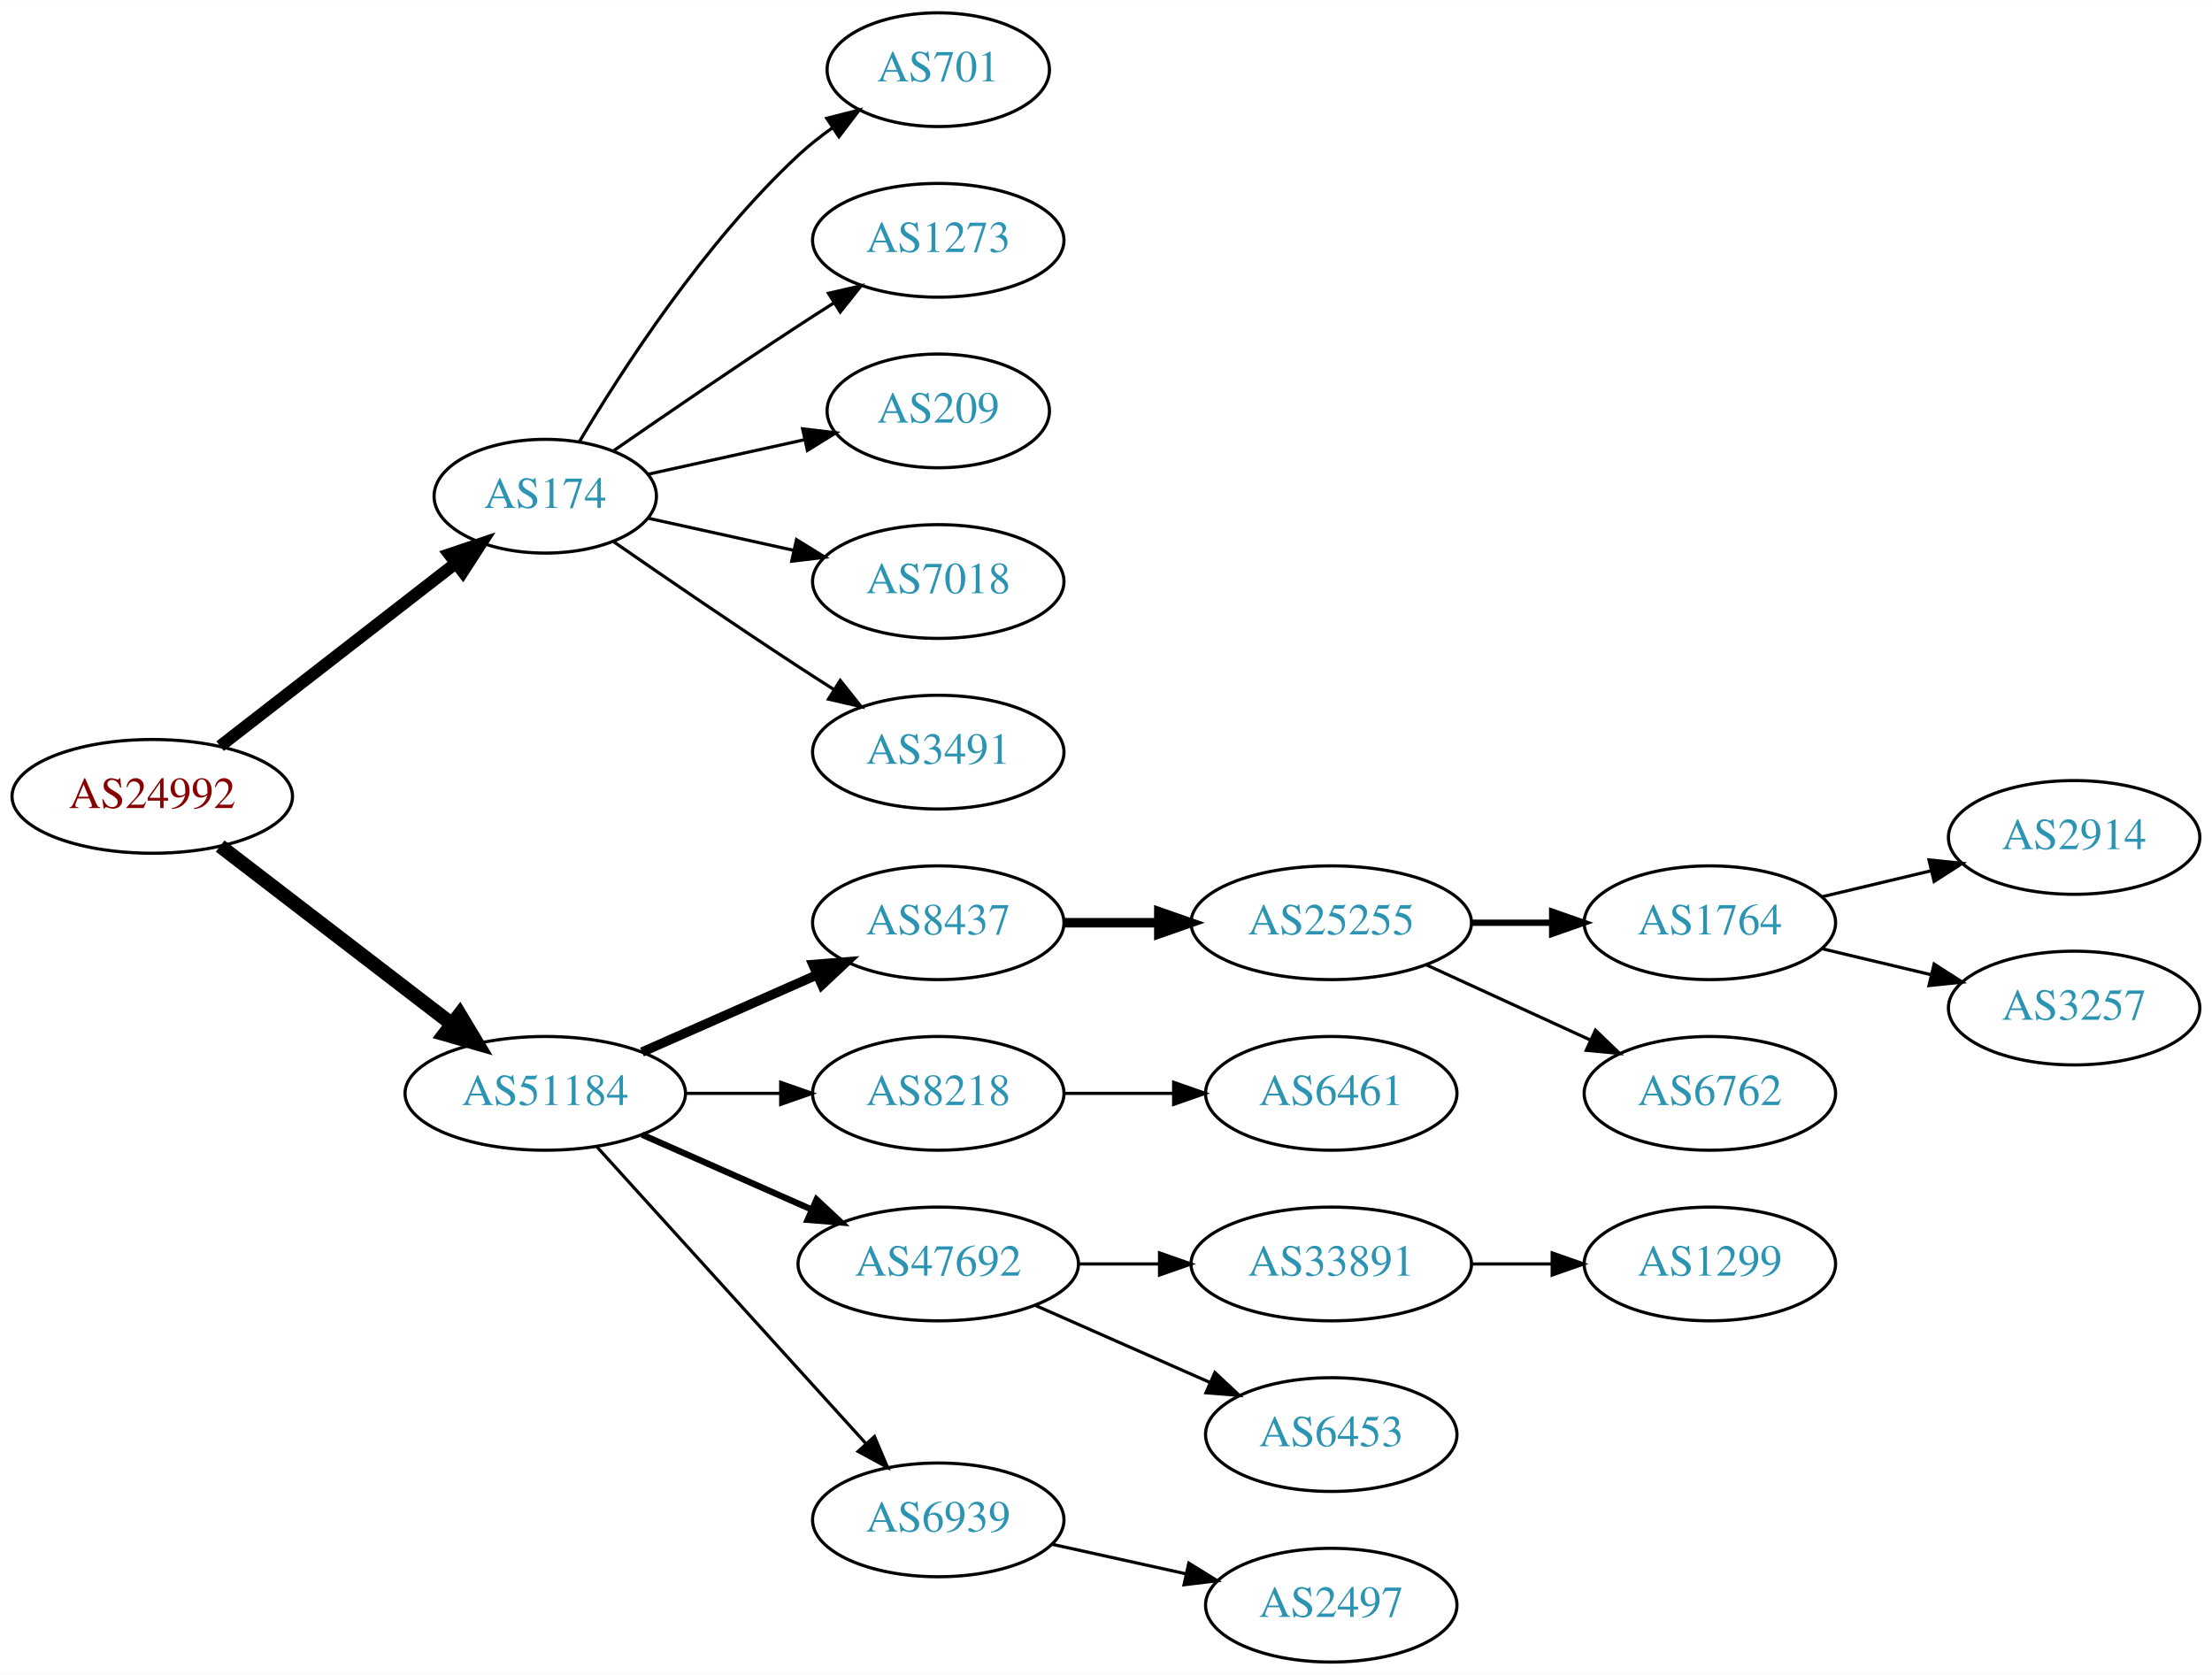
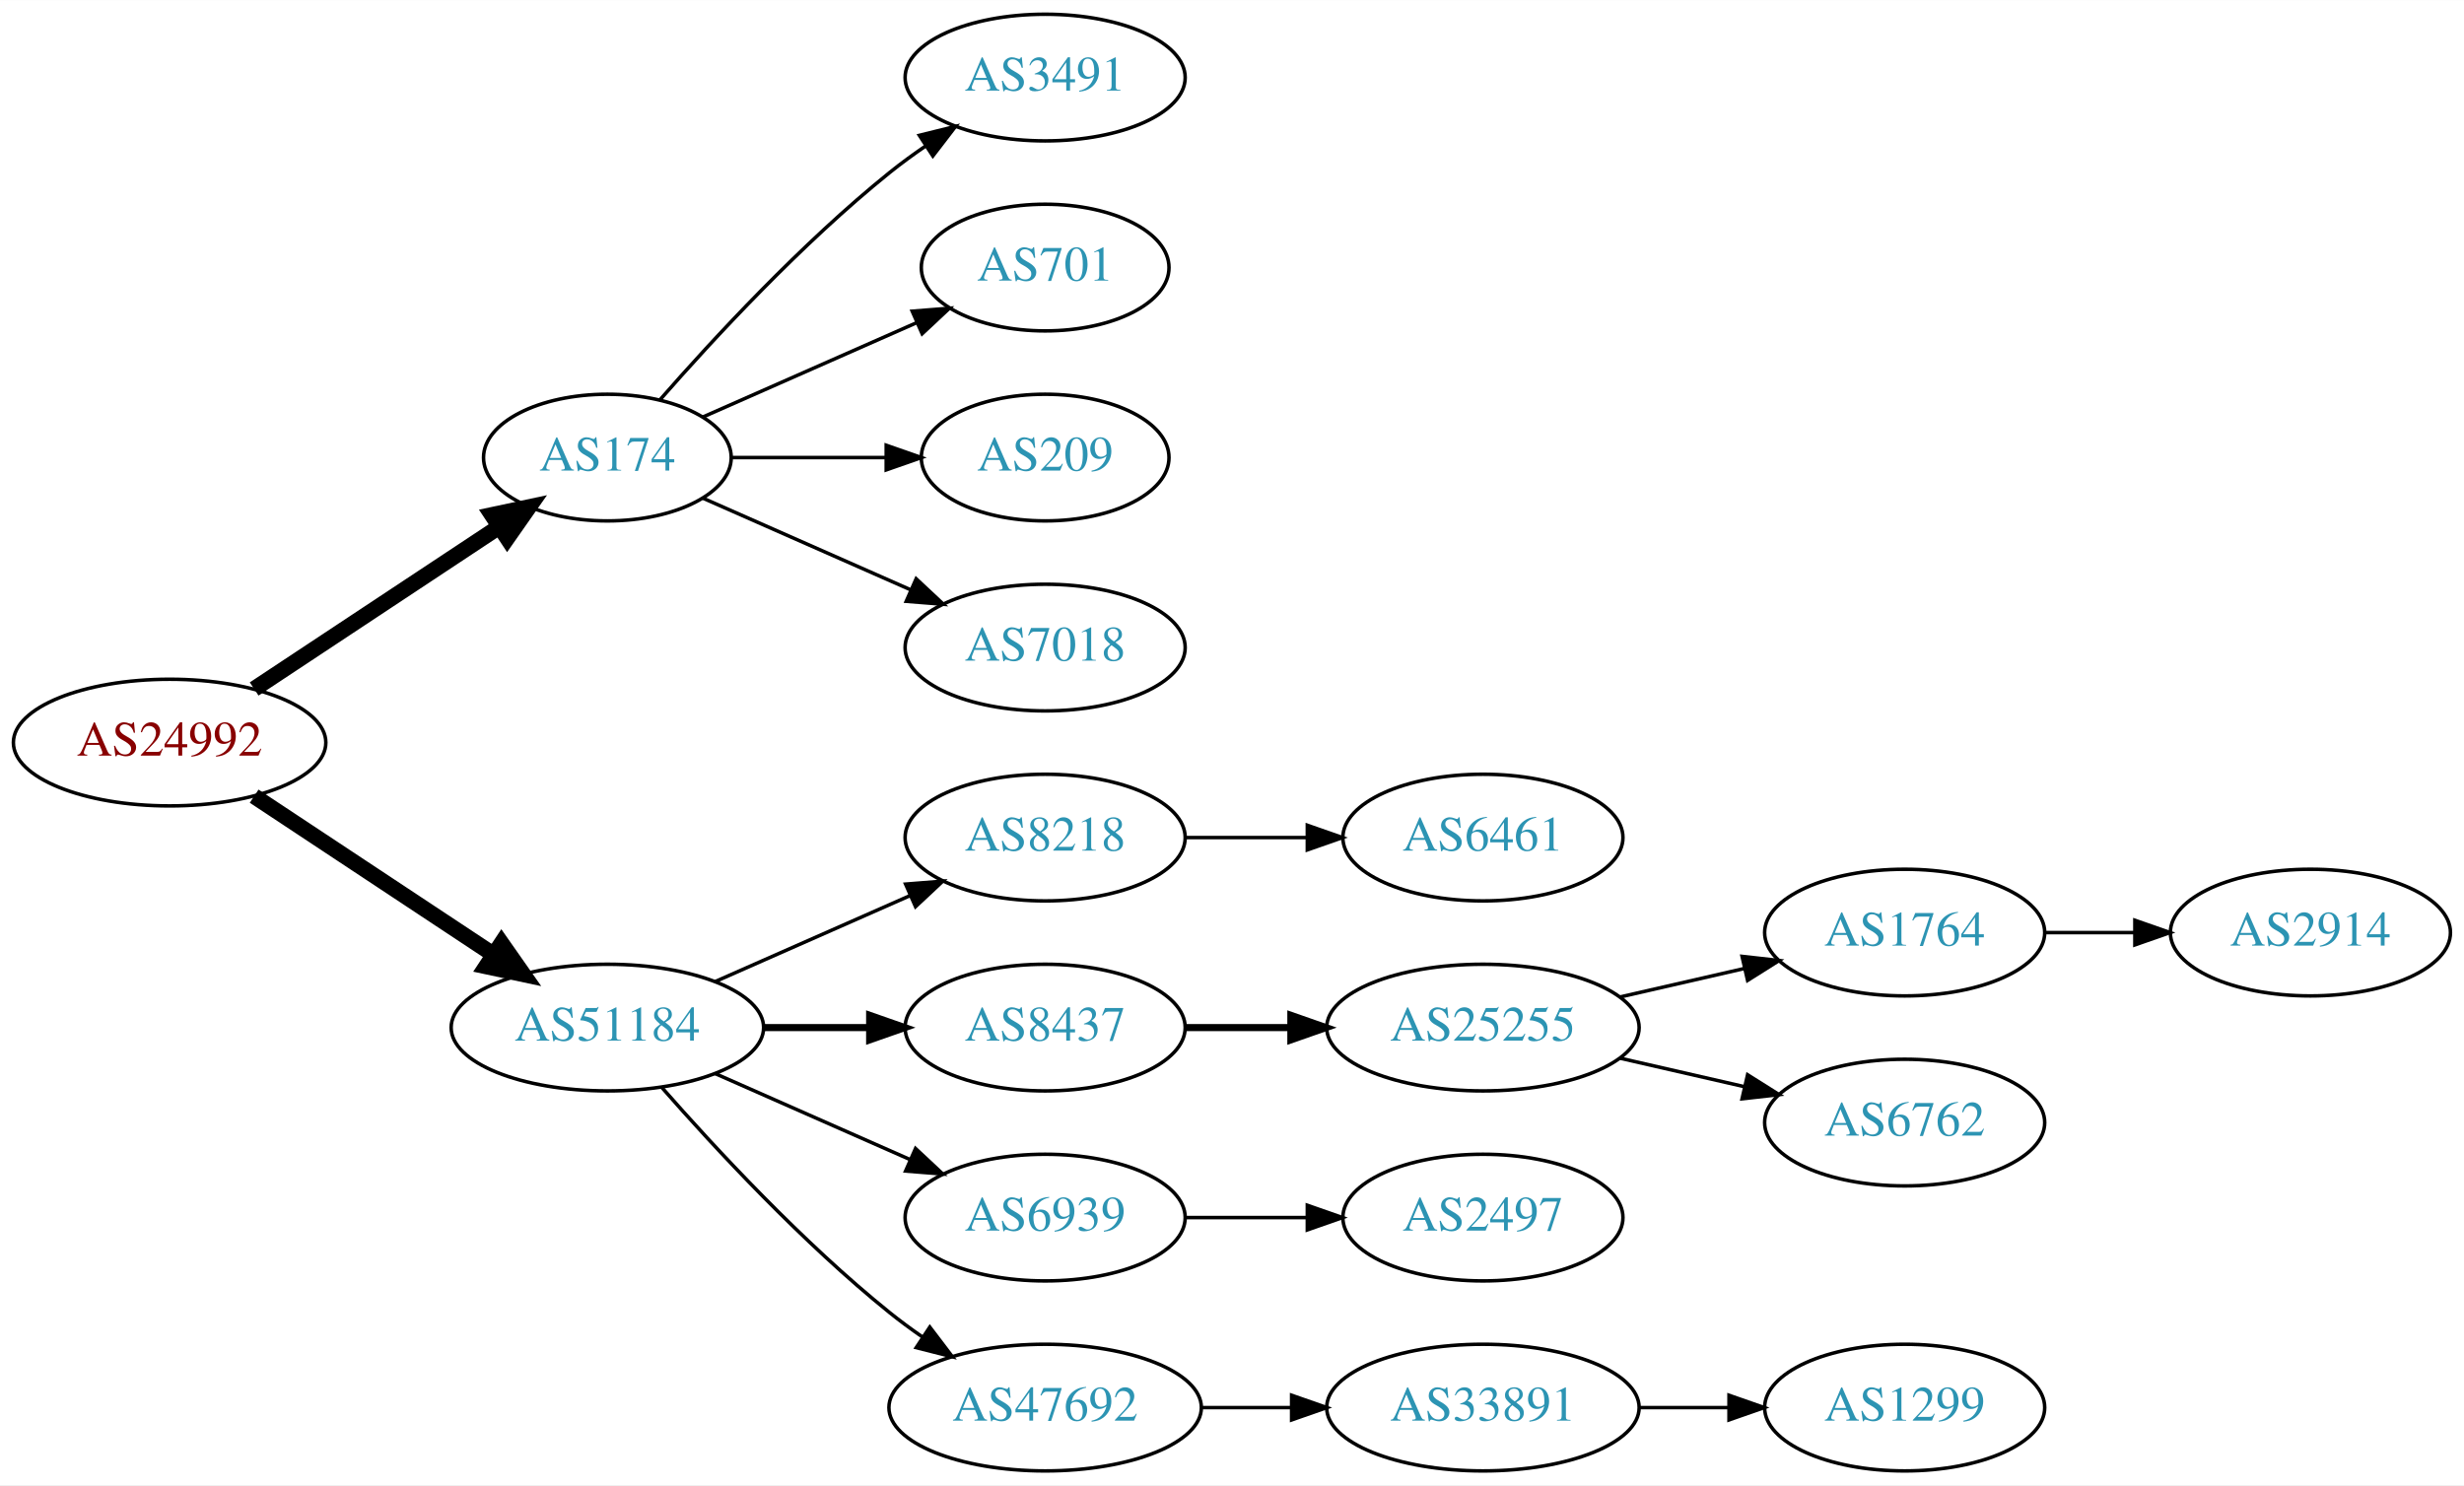
- <svg xmlns="http://www.w3.org/2000/svg" xmlns:xlink="http://www.w3.org/1999/xlink" width="700pt" height="530pt" viewBox="0.00 0.00 700.15 530.00">
-   <g id="graph0" class="graph" transform="scale(1 1) rotate(0) translate(4 526)">
-     <polygon fill="white" stroke="none" points="-4,4 -4,-526 696.155,-526 696.155,4 -4,4" />
+ <svg xmlns="http://www.w3.org/2000/svg" xmlns:xlink="http://www.w3.org/1999/xlink" width="700pt" height="422pt" viewBox="0.00 0.00 700.15 422.00">
+   <g id="graph0" class="graph" transform="scale(1 1) rotate(0) translate(4 418)">
+     <polygon fill="white" stroke="none" points="-4,4 -4,-418 696.155,-418 696.155,4 -4,4" />
    <g id="node1" class="node">
      <g id="a_node1">
        <a xlink:href="/asn/24992" xlink:title="AS24992 ~ DIC - Online Wolf &amp; Co. KG [AT]">
-           <ellipse fill="#ffffff" stroke="black" cx="44.196" cy="-274" rx="44.393" ry="18" />
-           <text text-anchor="middle" x="44.196" y="-270.3" font-family="Times,serif" font-size="14.00" fill="#880000">AS24992</text>
+           <ellipse fill="#ffffff" stroke="black" cx="44.196" cy="-207" rx="44.393" ry="18" />
+           <text text-anchor="middle" x="44.196" y="-203.3" font-family="Times,serif" font-size="14.00" fill="#880000">AS24992</text>
        </a>
      </g>
    </g>
    <g id="node2" class="node">
      <g id="a_node2">
        <a xlink:href="/asn/174" xlink:title="AS174 ~ Cogent Communications [US]">
-           <ellipse fill="#ffffff" stroke="black" cx="168.588" cy="-369" rx="35.194" ry="18" />
-           <text text-anchor="middle" x="168.588" y="-365.3" font-family="Times,serif" font-size="14.00" fill="#2c94b3">AS174</text>
+           <ellipse fill="#ffffff" stroke="black" cx="168.588" cy="-288" rx="35.194" ry="18" />
+           <text text-anchor="middle" x="168.588" y="-284.3" font-family="Times,serif" font-size="14.00" fill="#2c94b3">AS174</text>
        </a>
      </g>
    </g>
    <g id="edge1" class="edge">
-       <path fill="none" stroke="black" stroke-width="3.857" d="M65.682,-289.901C86.077,-305.732 117.514,-330.133 140.077,-347.646" />
-       <polygon fill="black" stroke="black" stroke-width="3.857" points="138.203,-350.622 148.249,-353.989 142.495,-345.092 138.203,-350.622" />
+       <path fill="none" stroke="black" stroke-width="4.5" d="M68.217,-222.235C87.936,-235.286 116.46,-254.163 137.894,-268.348" />
+       <polygon fill="black" stroke="black" stroke-width="4.5" points="135.796,-271.681 146.308,-273.917 140.142,-265.114 135.796,-271.681" />
    </g>
    <g id="node3" class="node">
      <g id="a_node3">
        <a xlink:href="/asn/51184" xlink:title="AS51184 ~ Fonira Telekom GmbH [AT]">
-           <ellipse fill="#ffffff" stroke="black" cx="168.588" cy="-180" rx="44.393" ry="18" />
-           <text text-anchor="middle" x="168.588" y="-176.3" font-family="Times,serif" font-size="14.00" fill="#2c94b3">AS51184</text>
+           <ellipse fill="#ffffff" stroke="black" cx="168.588" cy="-126" rx="44.393" ry="18" />
+           <text text-anchor="middle" x="168.588" y="-122.3" font-family="Times,serif" font-size="14.00" fill="#2c94b3">AS51184</text>
        </a>
      </g>
    </g>
    <g id="edge2" class="edge">
-       <path fill="none" stroke="black" stroke-width="4.5" d="M65.682,-258.267C85.715,-242.88 116.402,-219.312 138.867,-202.058" />
-       <polygon fill="black" stroke="black" stroke-width="4.5" points="141.503,-204.999 147.036,-195.785 136.706,-198.753 141.503,-204.999" />
+       <path fill="none" stroke="black" stroke-width="4.5" d="M68.217,-191.765C87.449,-179.037 115.056,-160.766 136.294,-146.711" />
+       <polygon fill="black" stroke="black" stroke-width="4.5" points="138.504,-149.97 144.67,-141.167 134.158,-143.403 138.504,-149.97" />
    </g>
    <g id="node4" class="node">
      <g id="a_node4">
-         <a xlink:href="/asn/701" xlink:title="AS701 ~ UUNET [US]">
-           <ellipse fill="#ffffff" stroke="black" cx="292.98" cy="-504" rx="35.194" ry="18" />
-           <text text-anchor="middle" x="292.98" y="-500.3" font-family="Times,serif" font-size="14.00" fill="#2c94b3">AS701</text>
+         <a xlink:href="/asn/3491" xlink:title="AS3491 ~ PCCW Global, Inc. [US]">
+           <ellipse fill="#ffffff" stroke="black" cx="292.98" cy="-396" rx="39.794" ry="18" />
+           <text text-anchor="middle" x="292.98" y="-392.3" font-family="Times,serif" font-size="14.00" fill="#2c94b3">AS3491</text>
        </a>
      </g>
    </g>
    <g id="edge3" class="edge">
-       <path fill="none" stroke="black" d="M179.401,-386.279C192.907,-409.011 218.967,-449.314 248.784,-477 252.081,-480.061 255.774,-482.972 259.575,-485.672" />
-       <polygon fill="black" stroke="black" points="257.686,-488.619 267.956,-491.22 261.549,-482.781 257.686,-488.619" />
+       <path fill="none" stroke="black" d="M183.462,-304.345C198.532,-321.559 223.81,-348.901 248.784,-369 252.04,-371.62 255.565,-374.192 259.149,-376.646" />
+       <polygon fill="black" stroke="black" points="257.237,-379.577 267.522,-382.121 261.068,-373.719 257.237,-379.577" />
    </g>
    <g id="node5" class="node">
      <g id="a_node5">
-         <a xlink:href="/asn/1273" xlink:title="AS1273 ~ Vodafone Group PLC [EU]">
-           <ellipse fill="#ffffff" stroke="black" cx="292.98" cy="-450" rx="39.794" ry="18" />
-           <text text-anchor="middle" x="292.98" y="-446.3" font-family="Times,serif" font-size="14.00" fill="#2c94b3">AS1273</text>
+         <a xlink:href="/asn/701" xlink:title="AS701 ~ UUNET [US]">
+           <ellipse fill="#ffffff" stroke="black" cx="292.98" cy="-342" rx="35.194" ry="18" />
+           <text text-anchor="middle" x="292.98" y="-338.3" font-family="Times,serif" font-size="14.00" fill="#2c94b3">AS701</text>
        </a>
      </g>
    </g>
    <g id="edge4" class="edge">
-       <path fill="none" stroke="black" d="M190.279,-383.44C206.17,-394.449 228.721,-409.897 248.784,-423 252.366,-425.339 256.137,-427.759 259.897,-430.144" />
-       <polygon fill="black" stroke="black" points="258.23,-433.231 268.558,-435.596 261.959,-427.307 258.23,-433.231" />
+       <path fill="none" stroke="black" d="M195.844,-299.584C213.51,-307.379 237.018,-317.75 256.366,-326.287" />
+       <polygon fill="black" stroke="black" points="255.206,-329.6 265.768,-330.435 258.031,-323.196 255.206,-329.6" />
    </g>
    <g id="node6" class="node">
      <g id="a_node6">
        <a xlink:href="/asn/209" xlink:title="AS209 ~ CenturyLink Communications, LLC [US]">
-           <ellipse fill="#ffffff" stroke="black" cx="292.98" cy="-396" rx="35.194" ry="18" />
-           <text text-anchor="middle" x="292.98" y="-392.3" font-family="Times,serif" font-size="14.00" fill="#2c94b3">AS209</text>
+           <ellipse fill="#ffffff" stroke="black" cx="292.98" cy="-288" rx="35.194" ry="18" />
+           <text text-anchor="middle" x="292.98" y="-284.3" font-family="Times,serif" font-size="14.00" fill="#2c94b3">AS209</text>
        </a>
      </g>
    </g>
    <g id="edge5" class="edge">
-       <path fill="none" stroke="black" d="M201.107,-375.953C216.24,-379.292 234.568,-383.335 250.788,-386.913" />
-       <polygon fill="black" stroke="black" points="250.049,-390.334 260.568,-389.07 251.557,-383.498 250.049,-390.334" />
+       <path fill="none" stroke="black" d="M204.007,-288C217.548,-288 233.268,-288 247.642,-288" />
+       <polygon fill="black" stroke="black" points="247.82,-291.5 257.82,-288 247.82,-284.5 247.82,-291.5" />
    </g>
    <g id="node7" class="node">
      <g id="a_node7">
        <a xlink:href="/asn/7018" xlink:title="AS7018 ~ AT&amp;T Services, Inc. [US]">
-           <ellipse fill="#ffffff" stroke="black" cx="292.98" cy="-342" rx="39.794" ry="18" />
-           <text text-anchor="middle" x="292.98" y="-338.3" font-family="Times,serif" font-size="14.00" fill="#2c94b3">AS7018</text>
+           <ellipse fill="#ffffff" stroke="black" cx="292.98" cy="-234" rx="39.794" ry="18" />
+           <text text-anchor="middle" x="292.98" y="-230.3" font-family="Times,serif" font-size="14.00" fill="#2c94b3">AS7018</text>
        </a>
      </g>
    </g>
    <g id="edge6" class="edge">
-       <path fill="none" stroke="black" d="M201.107,-362.047C215.168,-358.945 231.986,-355.235 247.31,-351.854" />
-       <polygon fill="black" stroke="black" points="248.109,-355.262 257.12,-349.69 246.601,-348.427 248.109,-355.262" />
+       <path fill="none" stroke="black" d="M195.844,-276.416C213.03,-268.833 235.743,-258.812 254.777,-250.414" />
+       <polygon fill="black" stroke="black" points="256.329,-253.555 264.065,-246.316 253.503,-247.151 256.329,-253.555" />
    </g>
    <g id="node8" class="node">
      <g id="a_node8">
-         <a xlink:href="/asn/3491" xlink:title="AS3491 ~ PCCW Global, Inc. [US]">
-           <ellipse fill="#ffffff" stroke="black" cx="292.98" cy="-288" rx="39.794" ry="18" />
-           <text text-anchor="middle" x="292.98" y="-284.3" font-family="Times,serif" font-size="14.00" fill="#2c94b3">AS3491</text>
+         <a xlink:href="/asn/8218" xlink:title="AS8218 ~ legacy Neotelecoms [FR]">
+           <ellipse fill="#ffffff" stroke="black" cx="292.98" cy="-180" rx="39.794" ry="18" />
+           <text text-anchor="middle" x="292.98" y="-176.3" font-family="Times,serif" font-size="14.00" fill="#2c94b3">AS8218</text>
        </a>
      </g>
    </g>
    <g id="edge7" class="edge">
-       <path fill="none" stroke="black" d="M190.279,-354.56C206.17,-343.551 228.721,-328.103 248.784,-315 252.366,-312.661 256.137,-310.241 259.897,-307.856" />
-       <polygon fill="black" stroke="black" points="261.959,-310.693 268.558,-302.404 258.23,-304.769 261.959,-310.693" />
+       <path fill="none" stroke="black" d="M199.216,-139.072C215.81,-146.393 236.67,-155.597 254.403,-163.421" />
+       <polygon fill="black" stroke="black" points="253.325,-166.77 263.887,-167.605 256.151,-160.366 253.325,-166.77" />
    </g>
    <g id="node9" class="node">
      <g id="a_node9">
        <a xlink:href="/asn/8437" xlink:title="AS8437 ~ Hutchison Drei Austria GmbH [AT]">
-           <ellipse fill="#ffffff" stroke="black" cx="292.98" cy="-234" rx="39.794" ry="18" />
-           <text text-anchor="middle" x="292.98" y="-230.3" font-family="Times,serif" font-size="14.00" fill="#2c94b3">AS8437</text>
+           <ellipse fill="#ffffff" stroke="black" cx="292.98" cy="-126" rx="39.794" ry="18" />
+           <text text-anchor="middle" x="292.98" y="-122.3" font-family="Times,serif" font-size="14.00" fill="#2c94b3">AS8437</text>
        </a>
      </g>
    </g>
    <g id="edge8" class="edge">
-       <path fill="none" stroke="black" stroke-width="3" d="M199.216,-193.072C215.81,-200.393 236.67,-209.597 254.403,-217.421" />
-       <polygon fill="black" stroke="black" stroke-width="3" points="253.325,-220.77 263.887,-221.605 256.151,-214.366 253.325,-220.77" />
+       <path fill="none" stroke="black" stroke-width="2" d="M213.084,-126C222.773,-126 233.11,-126 243.002,-126" />
+       <polygon fill="black" stroke="black" stroke-width="2" points="243.105,-129.5 253.105,-126 243.105,-122.5 243.105,-129.5" />
    </g>
    <g id="node10" class="node">
      <g id="a_node10">
-         <a xlink:href="/asn/8218" xlink:title="AS8218 ~ legacy Neotelecoms [FR]">
-           <ellipse fill="#ffffff" stroke="black" cx="292.98" cy="-180" rx="39.794" ry="18" />
-           <text text-anchor="middle" x="292.98" y="-176.3" font-family="Times,serif" font-size="14.00" fill="#2c94b3">AS8218</text>
+         <a xlink:href="/asn/6939" xlink:title="AS6939 ~ Hurricane Electric LLC [US]">
+           <ellipse fill="#ffffff" stroke="black" cx="292.98" cy="-72" rx="39.794" ry="18" />
+           <text text-anchor="middle" x="292.98" y="-68.3" font-family="Times,serif" font-size="14.00" fill="#2c94b3">AS6939</text>
        </a>
      </g>
    </g>
    <g id="edge9" class="edge">
-       <path fill="none" stroke="black" d="M213.084,-180C222.773,-180 233.11,-180 243.002,-180" />
-       <polygon fill="black" stroke="black" points="243.105,-183.5 253.105,-180 243.105,-176.5 243.105,-183.5" />
+       <path fill="none" stroke="black" d="M199.216,-112.928C215.81,-105.607 236.67,-96.403 254.403,-88.579" />
+       <polygon fill="black" stroke="black" points="256.151,-91.634 263.887,-84.395 253.325,-85.23 256.151,-91.634" />
    </g>
    <g id="node11" class="node">
      <g id="a_node11">
        <a xlink:href="/asn/47692" xlink:title="AS47692 ~ Nessus GmbH [AT]">
-           <ellipse fill="#ffffff" stroke="black" cx="292.98" cy="-126" rx="44.393" ry="18" />
-           <text text-anchor="middle" x="292.98" y="-122.3" font-family="Times,serif" font-size="14.00" fill="#2c94b3">AS47692</text>
+           <ellipse fill="#ffffff" stroke="black" cx="292.98" cy="-18" rx="44.393" ry="18" />
+           <text text-anchor="middle" x="292.98" y="-14.3" font-family="Times,serif" font-size="14.00" fill="#2c94b3">AS47692</text>
        </a>
      </g>
    </g>
    <g id="edge10" class="edge">
-       <path fill="none" stroke="black" stroke-width="2" d="M199.216,-166.928C215.333,-159.817 235.473,-150.931 252.865,-143.258" />
-       <polygon fill="black" stroke="black" stroke-width="2" points="254.465,-146.378 262.201,-139.139 251.639,-139.973 254.465,-146.378" />
+       <path fill="none" stroke="black" d="M184.021,-109.017C199.152,-91.772 224.116,-64.852 248.784,-45 251.712,-42.644 254.859,-40.325 258.07,-38.098" />
+       <polygon fill="black" stroke="black" points="260.206,-40.882 266.618,-32.448 256.346,-35.042 260.206,-40.882" />
    </g>
    <g id="node12" class="node">
      <g id="a_node12">
-         <a xlink:href="/asn/6939" xlink:title="AS6939 ~ Hurricane Electric LLC [US]">
-           <ellipse fill="#ffffff" stroke="black" cx="292.98" cy="-45" rx="39.794" ry="18" />
-           <text text-anchor="middle" x="292.98" y="-41.3" font-family="Times,serif" font-size="14.00" fill="#2c94b3">AS6939</text>
+         <a xlink:href="/asn/6461" xlink:title="AS6461 ~ Zayo Bandwidth [US]">
+           <ellipse fill="#ffffff" stroke="black" cx="417.373" cy="-180" rx="39.794" ry="18" />
+           <text text-anchor="middle" x="417.373" y="-176.3" font-family="Times,serif" font-size="14.00" fill="#2c94b3">AS6461</text>
        </a>
      </g>
    </g>
    <g id="edge11" class="edge">
-       <path fill="none" stroke="black" d="M184.842,-163.175C206.305,-139.501 245.536,-96.229 270.104,-69.13" />
-       <polygon fill="black" stroke="black" points="272.795,-71.372 276.919,-61.613 267.609,-66.671 272.795,-71.372" />
+       <path fill="none" stroke="black" d="M332.706,-180C343.644,-180 355.695,-180 367.161,-180" />
+       <polygon fill="black" stroke="black" points="367.479,-183.5 377.479,-180 367.479,-176.5 367.479,-183.5" />
    </g>
    <g id="node13" class="node">
      <g id="a_node13">
        <a xlink:href="/asn/25255" xlink:title="AS25255 ~ ==&gt; TELE2 AUSTRIA &lt;== [AT]">
-           <ellipse fill="#ffffff" stroke="black" cx="417.373" cy="-234" rx="44.393" ry="18" />
-           <text text-anchor="middle" x="417.373" y="-230.3" font-family="Times,serif" font-size="14.00" fill="#2c94b3">AS25255</text>
+           <ellipse fill="#ffffff" stroke="black" cx="417.373" cy="-126" rx="44.393" ry="18" />
+           <text text-anchor="middle" x="417.373" y="-122.3" font-family="Times,serif" font-size="14.00" fill="#2c94b3">AS25255</text>
        </a>
      </g>
    </g>
    <g id="edge12" class="edge">
-       <path fill="none" stroke="black" stroke-width="3" d="M332.706,-234C342.166,-234 352.458,-234 362.484,-234" />
-       <polygon fill="black" stroke="black" stroke-width="3" points="362.791,-237.5 372.791,-234 362.791,-230.5 362.791,-237.5" />
+       <path fill="none" stroke="black" stroke-width="2" d="M332.706,-126C342.166,-126 352.458,-126 362.484,-126" />
+       <polygon fill="black" stroke="black" stroke-width="2" points="362.791,-129.5 372.791,-126 362.791,-122.5 362.791,-129.5" />
+     </g>
+     <g id="node17" class="node">
+       <g id="a_node17">
+         <a xlink:href="/asn/2497" xlink:title="AS2497 ~ Internet Initiative Japan Inc. [JP]">
+           <ellipse fill="#ffffff" stroke="black" cx="417.373" cy="-72" rx="39.794" ry="18" />
+           <text text-anchor="middle" x="417.373" y="-68.3" font-family="Times,serif" font-size="14.00" fill="#2c94b3">AS2497</text>
+         </a>
+       </g>
+     </g>
+     <g id="edge16" class="edge">
+       <path fill="none" stroke="black" d="M332.706,-72C343.644,-72 355.695,-72 367.161,-72" />
+       <polygon fill="black" stroke="black" points="367.479,-75.5 377.479,-72 367.479,-68.5 367.479,-75.5" />
    </g>
    <g id="node18" class="node">
      <g id="a_node18">
-         <a xlink:href="/asn/6461" xlink:title="AS6461 ~ Zayo Bandwidth [US]">
-           <ellipse fill="#ffffff" stroke="black" cx="417.373" cy="-180" rx="39.794" ry="18" />
-           <text text-anchor="middle" x="417.373" y="-176.3" font-family="Times,serif" font-size="14.00" fill="#2c94b3">AS6461</text>
+         <a xlink:href="/asn/33891" xlink:title="AS33891 ~ CORE-BACKBONE GMBH GLOBAL NETWORK [DE]">
+           <ellipse fill="#ffffff" stroke="black" cx="417.373" cy="-18" rx="44.393" ry="18" />
+           <text text-anchor="middle" x="417.373" y="-14.3" font-family="Times,serif" font-size="14.00" fill="#2c94b3">AS33891</text>
        </a>
      </g>
    </g>
    <g id="edge17" class="edge">
-       <path fill="none" stroke="black" d="M332.706,-180C343.644,-180 355.695,-180 367.161,-180" />
-       <polygon fill="black" stroke="black" points="367.479,-183.5 377.479,-180 367.479,-176.5 367.479,-183.5" />
-     </g>
-     <g id="node19" class="node">
-       <g id="a_node19">
-         <a xlink:href="/asn/33891" xlink:title="AS33891 ~ CORE-BACKBONE GMBH GLOBAL NETWORK [DE]">
-           <ellipse fill="#ffffff" stroke="black" cx="417.373" cy="-126" rx="44.393" ry="18" />
-           <text text-anchor="middle" x="417.373" y="-122.3" font-family="Times,serif" font-size="14.00" fill="#2c94b3">AS33891</text>
-         </a>
-       </g>
-     </g>
-     <g id="edge18" class="edge">
-       <path fill="none" stroke="black" d="M337.476,-126C345.682,-126 354.353,-126 362.826,-126" />
-       <polygon fill="black" stroke="black" points="363.017,-129.5 373.017,-126 363.017,-122.5 363.017,-129.5" />
-     </g>
-     <g id="node20" class="node">
-       <g id="a_node20">
-         <a xlink:href="/asn/6453" xlink:title="AS6453 ~ TATA COMMUNICATIONS (AMERICA) INC [US]">
-           <ellipse fill="#ffffff" stroke="black" cx="417.373" cy="-72" rx="39.794" ry="18" />
-           <text text-anchor="middle" x="417.373" y="-68.3" font-family="Times,serif" font-size="14.00" fill="#2c94b3">AS6453</text>
-         </a>
-       </g>
-     </g>
-     <g id="edge19" class="edge">
-       <path fill="none" stroke="black" d="M323.608,-112.928C340.203,-105.607 361.062,-96.403 378.795,-88.579" />
-       <polygon fill="black" stroke="black" points="380.543,-91.634 388.279,-84.395 377.717,-85.23 380.543,-91.634" />
-     </g>
-     <g id="node22" class="node">
-       <g id="a_node22">
-         <a xlink:href="/asn/2497" xlink:title="AS2497 ~ Internet Initiative Japan Inc. [JP]">
-           <ellipse fill="#ffffff" stroke="black" cx="417.373" cy="-18" rx="39.794" ry="18" />
-           <text text-anchor="middle" x="417.373" y="-14.3" font-family="Times,serif" font-size="14.00" fill="#2c94b3">AS2497</text>
-         </a>
-       </g>
-     </g>
-     <g id="edge21" class="edge">
-       <path fill="none" stroke="black" d="M329.053,-37.263C342.24,-34.354 357.42,-31.005 371.386,-27.924" />
-       <polygon fill="black" stroke="black" points="372.284,-31.31 381.295,-25.738 370.776,-24.475 372.284,-31.31" />
+       <path fill="none" stroke="black" d="M337.476,-18C345.682,-18 354.353,-18 362.826,-18" />
+       <polygon fill="black" stroke="black" points="363.017,-21.5 373.017,-18 363.017,-14.5 363.017,-21.5" />
    </g>
    <g id="node14" class="node">
      <g id="a_node14">
        <a xlink:href="/asn/1764" xlink:title="AS1764 ~ NEXTLAYER-AS [AT]">
-           <ellipse fill="#ffffff" stroke="black" cx="537.215" cy="-234" rx="39.794" ry="18" />
-           <text text-anchor="middle" x="537.215" y="-230.3" font-family="Times,serif" font-size="14.00" fill="#2c94b3">AS1764</text>
+           <ellipse fill="#ffffff" stroke="black" cx="537.215" cy="-153" rx="39.794" ry="18" />
+           <text text-anchor="middle" x="537.215" y="-149.3" font-family="Times,serif" font-size="14.00" fill="#2c94b3">AS1764</text>
        </a>
      </g>
    </g>
    <g id="edge13" class="edge">
-       <path fill="none" stroke="black" stroke-width="2" d="M461.584,-234C469.896,-234 478.659,-234 487.141,-234" />
-       <polygon fill="black" stroke="black" stroke-width="2" points="487.3,-237.5 497.3,-234 487.3,-230.5 487.3,-237.5" />
+       <path fill="none" stroke="black" d="M456.307,-134.692C467.548,-137.267 479.961,-140.111 491.584,-142.774" />
+       <polygon fill="black" stroke="black" points="491.016,-146.235 501.545,-145.057 492.58,-139.412 491.016,-146.235" />
    </g>
    <g id="node15" class="node">
      <g id="a_node15">
        <a xlink:href="/asn/6762" xlink:title="AS6762 ~ TELECOM ITALIA SPARKLE S.p.A. [IT]">
-           <ellipse fill="#ffffff" stroke="black" cx="537.215" cy="-180" rx="39.794" ry="18" />
-           <text text-anchor="middle" x="537.215" y="-176.3" font-family="Times,serif" font-size="14.00" fill="#2c94b3">AS6762</text>
+           <ellipse fill="#ffffff" stroke="black" cx="537.215" cy="-99" rx="39.794" ry="18" />
+           <text text-anchor="middle" x="537.215" y="-95.3" font-family="Times,serif" font-size="14.00" fill="#2c94b3">AS6762</text>
        </a>
      </g>
    </g>
    <g id="edge14" class="edge">
-       <path fill="none" stroke="black" d="M447.502,-220.652C463.113,-213.498 482.511,-204.609 499.183,-196.97" />
-       <polygon fill="black" stroke="black" points="501.002,-199.986 508.635,-192.638 498.086,-193.622 501.002,-199.986" />
+       <path fill="none" stroke="black" d="M456.307,-117.308C467.548,-114.733 479.961,-111.889 491.584,-109.226" />
+       <polygon fill="black" stroke="black" points="492.58,-112.588 501.545,-106.943 491.016,-105.765 492.58,-112.588" />
    </g>
    <g id="node16" class="node">
      <g id="a_node16">
        <a xlink:href="/asn/2914" xlink:title="AS2914 ~ NTT America, Inc. [US]">
-           <ellipse fill="#ffffff" stroke="black" cx="652.508" cy="-261" rx="39.794" ry="18" />
-           <text text-anchor="middle" x="652.508" y="-257.3" font-family="Times,serif" font-size="14.00" fill="#2c94b3">AS2914</text>
+           <ellipse fill="#ffffff" stroke="black" cx="652.508" cy="-153" rx="39.794" ry="18" />
+           <text text-anchor="middle" x="652.508" y="-149.3" font-family="Times,serif" font-size="14.00" fill="#2c94b3">AS2914</text>
        </a>
      </g>
    </g>
    <g id="edge15" class="edge">
-       <path fill="none" stroke="black" d="M572.822,-242.248C583.694,-244.838 595.848,-247.735 607.291,-250.462" />
-       <polygon fill="black" stroke="black" points="606.574,-253.889 617.113,-252.803 608.197,-247.08 606.574,-253.889" />
-     </g>
-     <g id="node17" class="node">
-       <g id="a_node17">
-         <a xlink:href="/asn/3257" xlink:title="AS3257 ~ GTT [DE]">
-           <ellipse fill="#ffffff" stroke="black" cx="652.508" cy="-207" rx="39.794" ry="18" />
-           <text text-anchor="middle" x="652.508" y="-203.3" font-family="Times,serif" font-size="14.00" fill="#2c94b3">AS3257</text>
-         </a>
-       </g>
-     </g>
-     <g id="edge16" class="edge">
-       <path fill="none" stroke="black" d="M572.822,-225.752C583.694,-223.162 595.848,-220.265 607.291,-217.538" />
-       <polygon fill="black" stroke="black" points="608.197,-220.92 617.113,-215.197 606.574,-214.111 608.197,-220.92" />
-     </g>
-     <g id="node21" class="node">
-       <g id="a_node21">
+       <path fill="none" stroke="black" d="M576.887,-153C585.09,-153 593.854,-153 602.386,-153" />
+       <polygon fill="black" stroke="black" points="602.626,-156.5 612.626,-153 602.626,-149.5 602.626,-156.5" />
+     </g>
+     <g id="node19" class="node">
+       <g id="a_node19">
        <a xlink:href="/asn/1299" xlink:title="AS1299 ~ Telia Carrier [EU]">
-           <ellipse fill="#ffffff" stroke="black" cx="537.215" cy="-126" rx="39.794" ry="18" />
-           <text text-anchor="middle" x="537.215" y="-122.3" font-family="Times,serif" font-size="14.00" fill="#2c94b3">AS1299</text>
-         </a>
-       </g>
-     </g>
-     <g id="edge20" class="edge">
-       <path fill="none" stroke="black" d="M461.584,-126C469.896,-126 478.659,-126 487.141,-126" />
-       <polygon fill="black" stroke="black" points="487.3,-129.5 497.3,-126 487.3,-122.5 487.3,-129.5" />
+           <ellipse fill="#ffffff" stroke="black" cx="537.215" cy="-18" rx="39.794" ry="18" />
+           <text text-anchor="middle" x="537.215" y="-14.3" font-family="Times,serif" font-size="14.00" fill="#2c94b3">AS1299</text>
+         </a>
+       </g>
+     </g>
+     <g id="edge18" class="edge">
+       <path fill="none" stroke="black" d="M461.584,-18C469.896,-18 478.659,-18 487.141,-18" />
+       <polygon fill="black" stroke="black" points="487.3,-21.5 497.3,-18 487.3,-14.5 487.3,-21.5" />
    </g>
  </g>
</svg>
